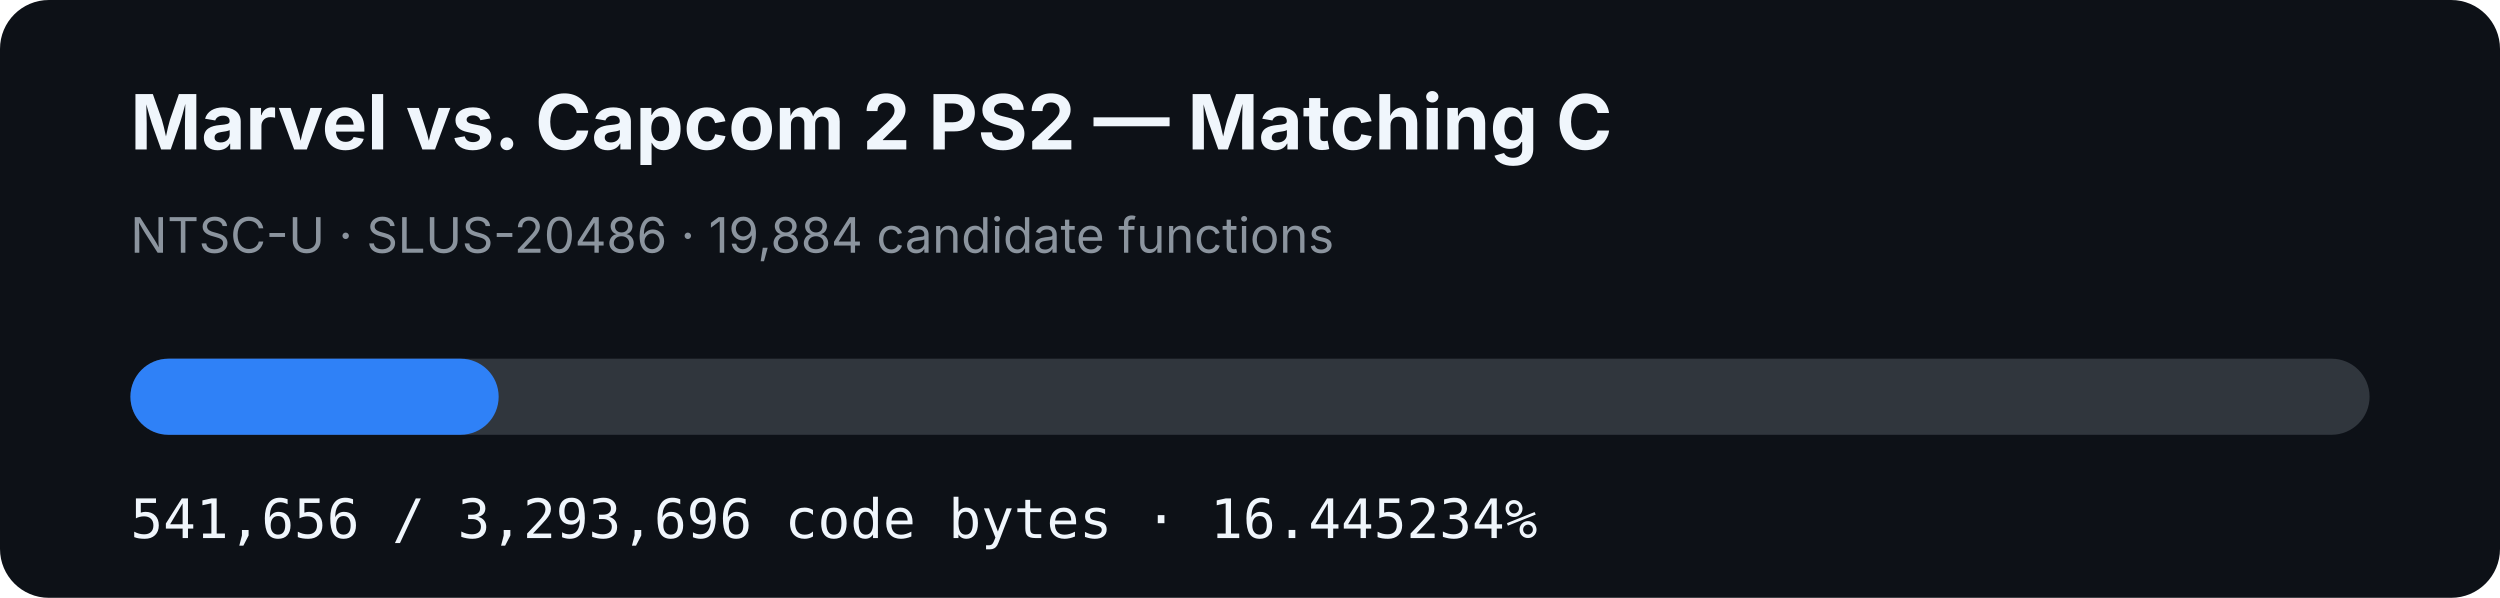
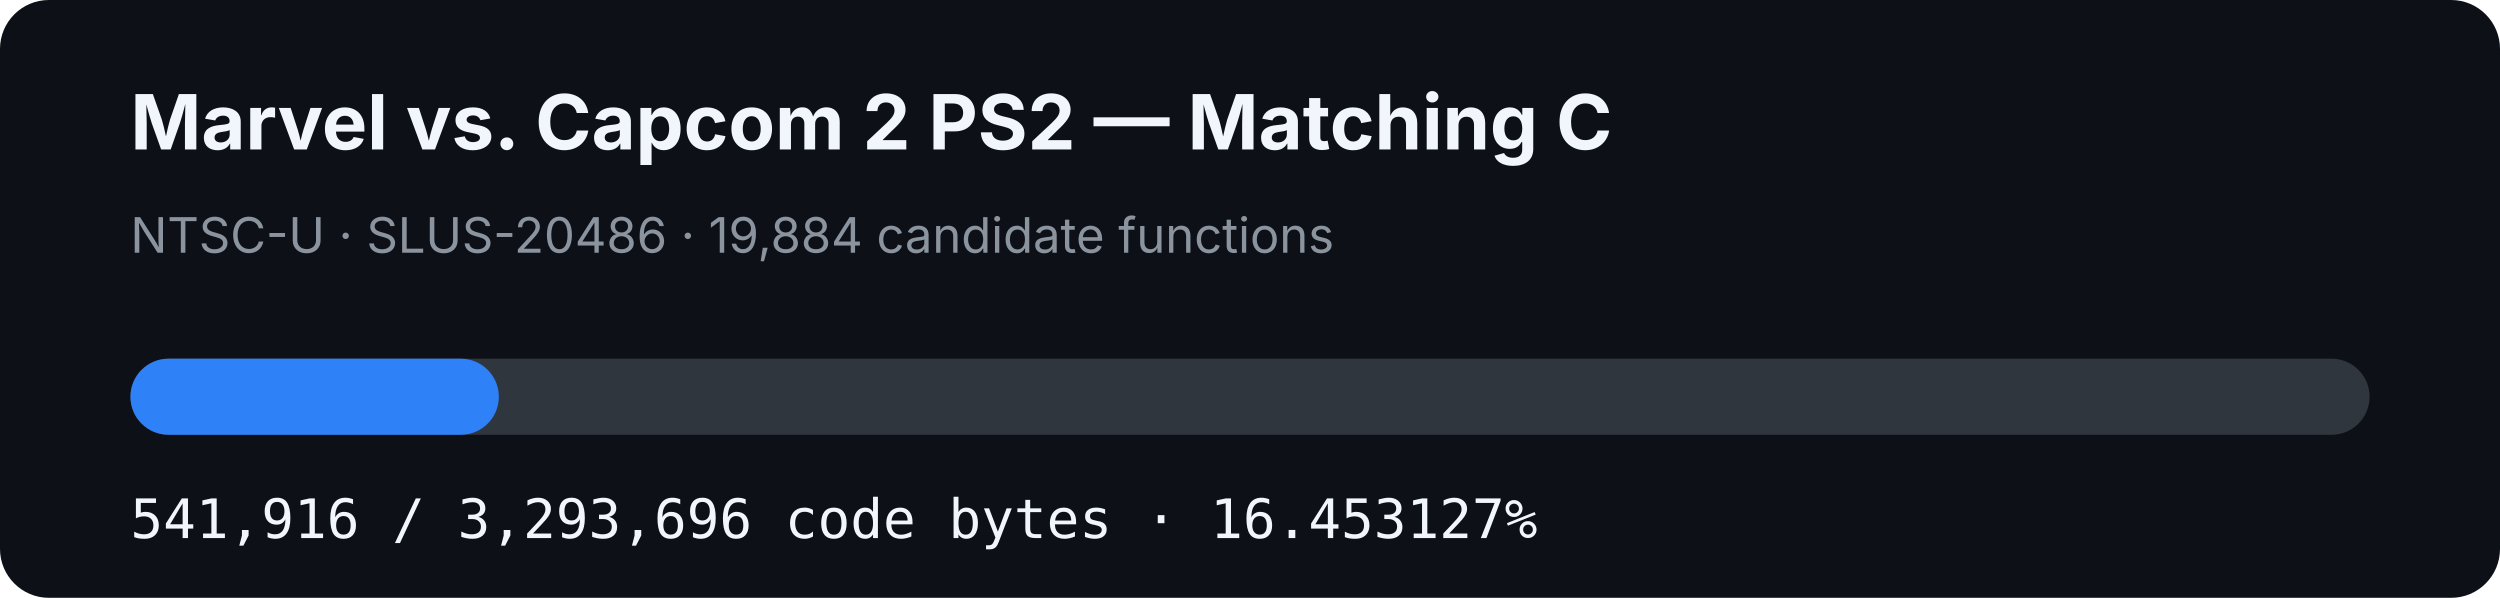
- <svg xmlns="http://www.w3.org/2000/svg" width="920" height="220" viewBox="0 0 920 220" role="img" aria-label="MVC2 PS2 matching C progress: 16.445234%">
+ <svg xmlns="http://www.w3.org/2000/svg" width="920" height="220" viewBox="0 0 920 220" role="img" aria-label="MVC2 PS2 matching C progress: 16.453127%">
  <rect width="920" height="220" rx="18" fill="#0d1117" />
  <text x="48" y="55" fill="#f0f6fc" font-family="-apple-system,BlinkMacSystemFont,Segoe UI,sans-serif" font-size="28" font-weight="700">Marvel vs. Capcom 2 PS2 — Matching C</text>
  <text x="48" y="93" fill="#8b949e" font-family="-apple-system,BlinkMacSystemFont,Segoe UI,sans-serif" font-size="18">NTSC-U · SLUS-20486 · 19,884 candidate functions</text>
  <rect x="48" y="132" width="824" height="28" rx="14" fill="#30363d" />
-   <rect x="48" y="132" width="135.509" height="28" rx="14" fill="#2f81f7" />
-   <text x="48" y="198" fill="#f0f6fc" font-family="ui-monospace,SFMono-Regular,Menlo,monospace" font-size="20">541,656 / 3,293,696 code bytes · 16.445234%</text>
+   <rect x="48" y="132" width="135.574" height="28" rx="14" fill="#2f81f7" />
+   <text x="48" y="198" fill="#f0f6fc" font-family="ui-monospace,SFMono-Regular,Menlo,monospace" font-size="20">541,916 / 3,293,696 code bytes · 16.453127%</text>
</svg>
